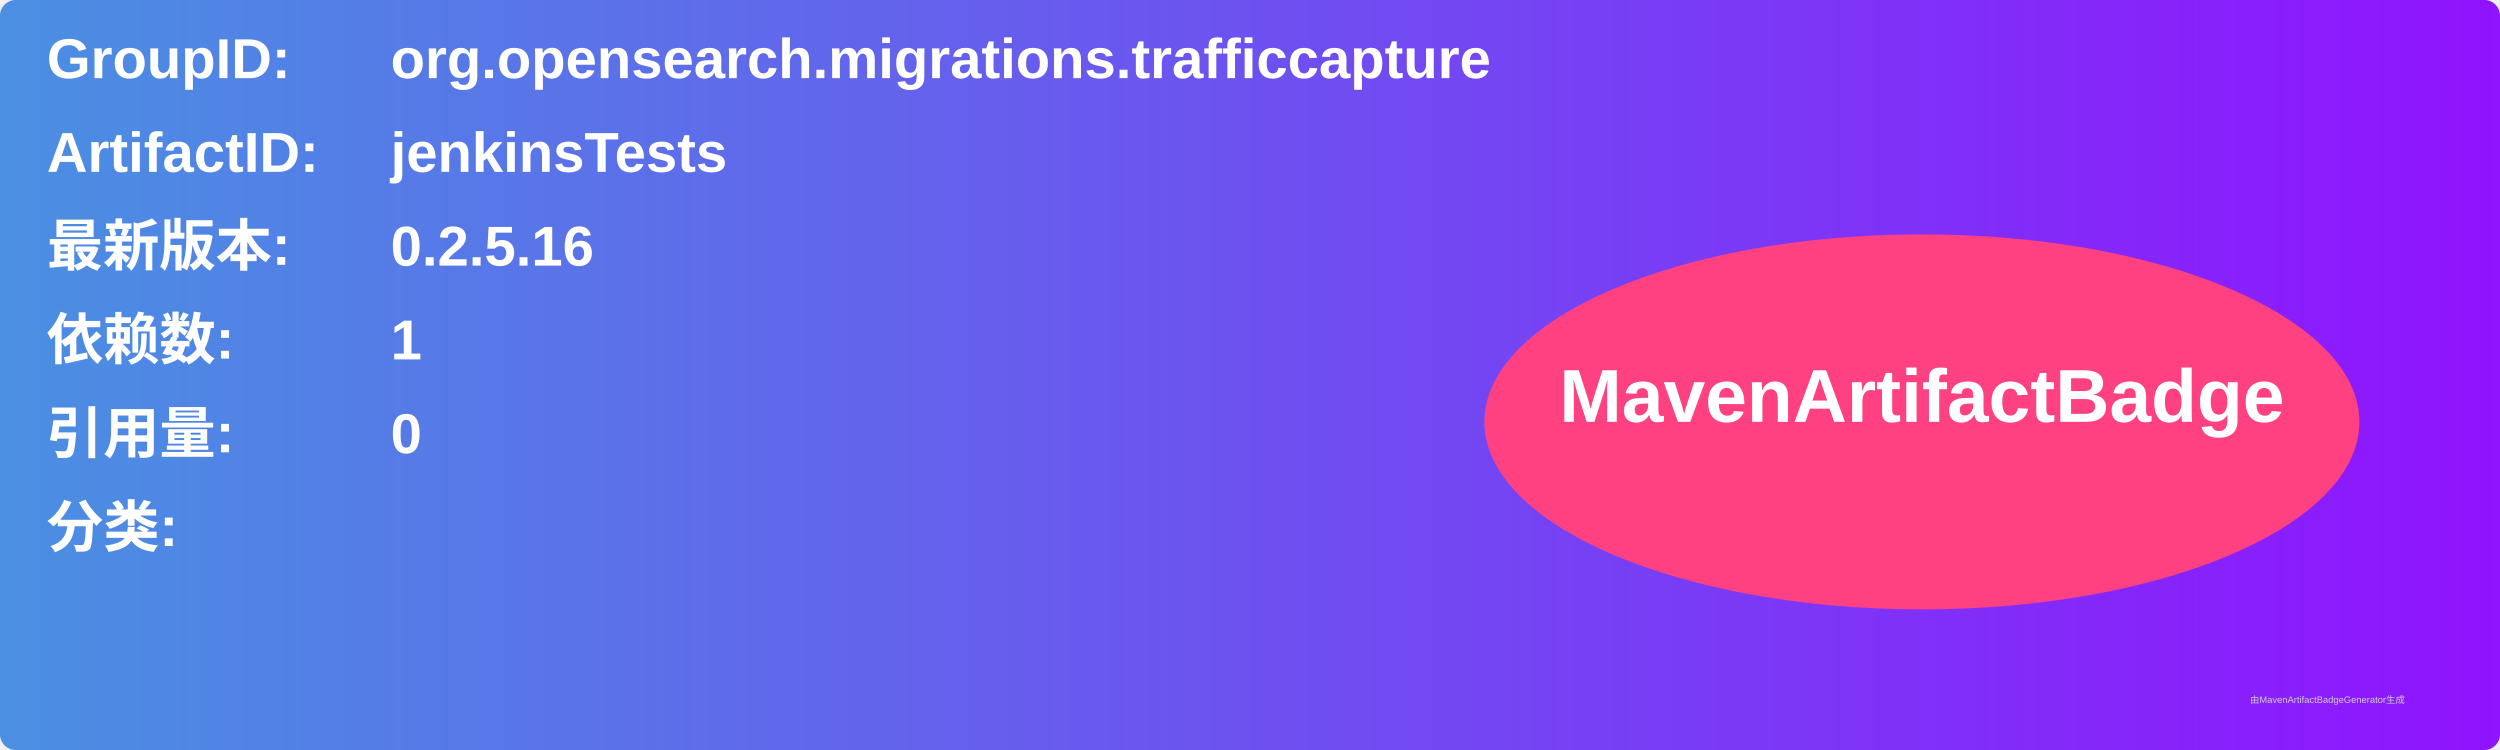
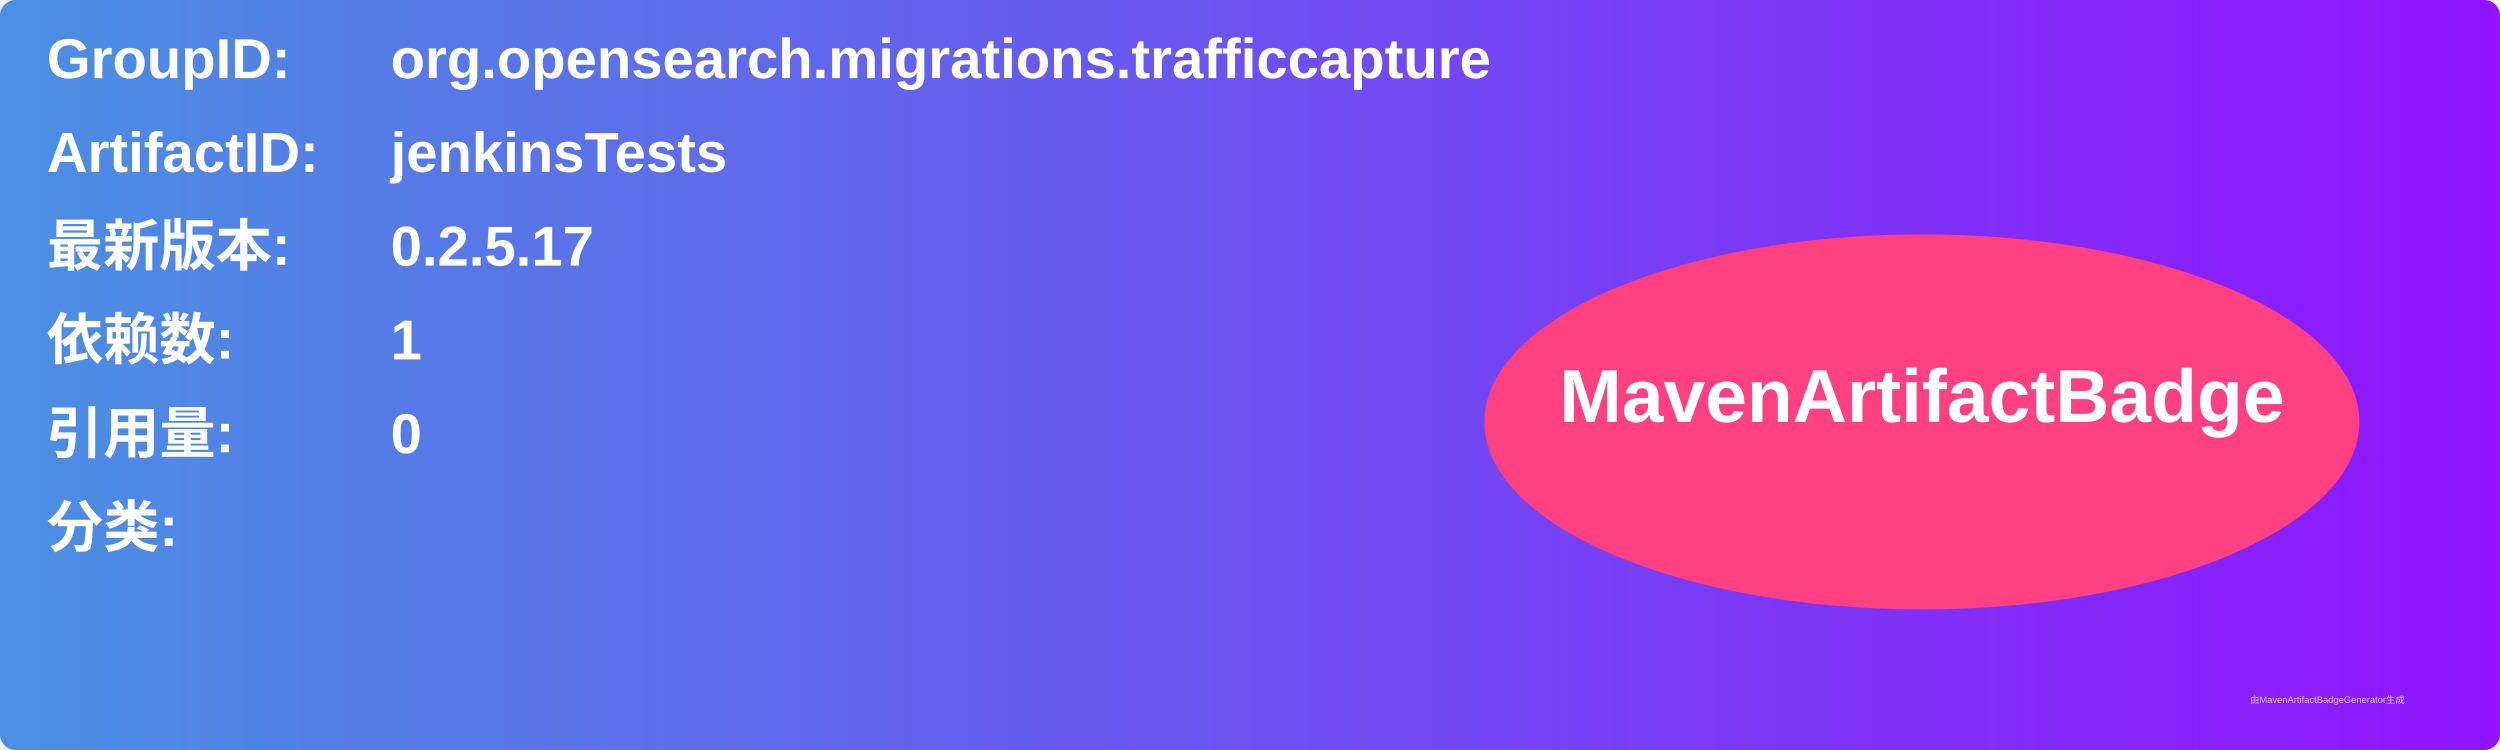
<svg xmlns="http://www.w3.org/2000/svg" width="800" height="240" viewBox="0 0 800 240">
  <linearGradient id="grad" x1="0%" y1="0%" x2="100%" y2="0%">
    <stop offset="0%" stop-color="#4a90e2" />
    <stop offset="100%" stop-color="#9013fe" />
  </linearGradient>
  <rect width="100%" height="100%" rx="5" ry="5" fill="url(#grad)" />
  <g transform="translate(15, 15)">
    <text x="0" y="10" font-family="Arial" font-size="18" fill="white" font-weight="bold" width="260">GroupID:</text>
    <text x="110" y="10" font-family="Arial" font-size="18" fill="white" font-weight="bold" width="460">org.opensearch.migrations.trafficcapture</text>
    <text x="0" y="40" font-family="Arial" font-size="18" fill="white" font-weight="bold" width="260">ArtifactID:</text>
    <text x="110" y="40" font-family="Arial" font-size="18" fill="white" font-weight="bold" width="460">jenkinsTests</text>
    <text x="0" y="70" font-family="Arial" font-size="18" fill="white" font-weight="bold">最新版本:</text>
    <text x="110" y="70" font-family="Arial" font-size="18" fill="white" font-weight="bold">
-       <tspan font-weight="bold">0.2.5.16</tspan>
+       <tspan font-weight="bold">0.2.5.17</tspan>
    </text>
    <text x="0" y="100" font-family="Arial" font-size="18" fill="white" font-weight="bold">依赖数: </text>
    <text x="110" y="100" font-family="Arial" font-size="18" fill="white">
      <tspan font-weight="bold">1</tspan>
    </text>
    <text x="0" y="130" font-family="Arial" font-size="18" fill="white" font-weight="bold">引用量: </text>
    <text x="110" y="130" font-family="Arial" font-size="18" fill="white">
      <tspan font-weight="bold">0</tspan>
    </text>
    <text x="0" y="160" font-family="Arial" font-size="18" fill="white" font-weight="bold">分类:</text>
    <text x="10" y="190" font-family="Arial" font-size="10" fill="white">
      <tspan font-weight="bold" />
    </text>
    <ellipse cx="600" cy="120" rx="140" ry="60" fill="#ff4081" />
    <text x="600" y="120" text-anchor="middle" font-family="Arial" font-size="24" fill="white" font-weight="bold">MavenArtifactBadge</text>
  </g>
  <text x="720" y="225" font-family="Arial" font-size="3" fill="#d0d0d0">由MavenArtifactBadgeGenerator生成</text>
</svg>
